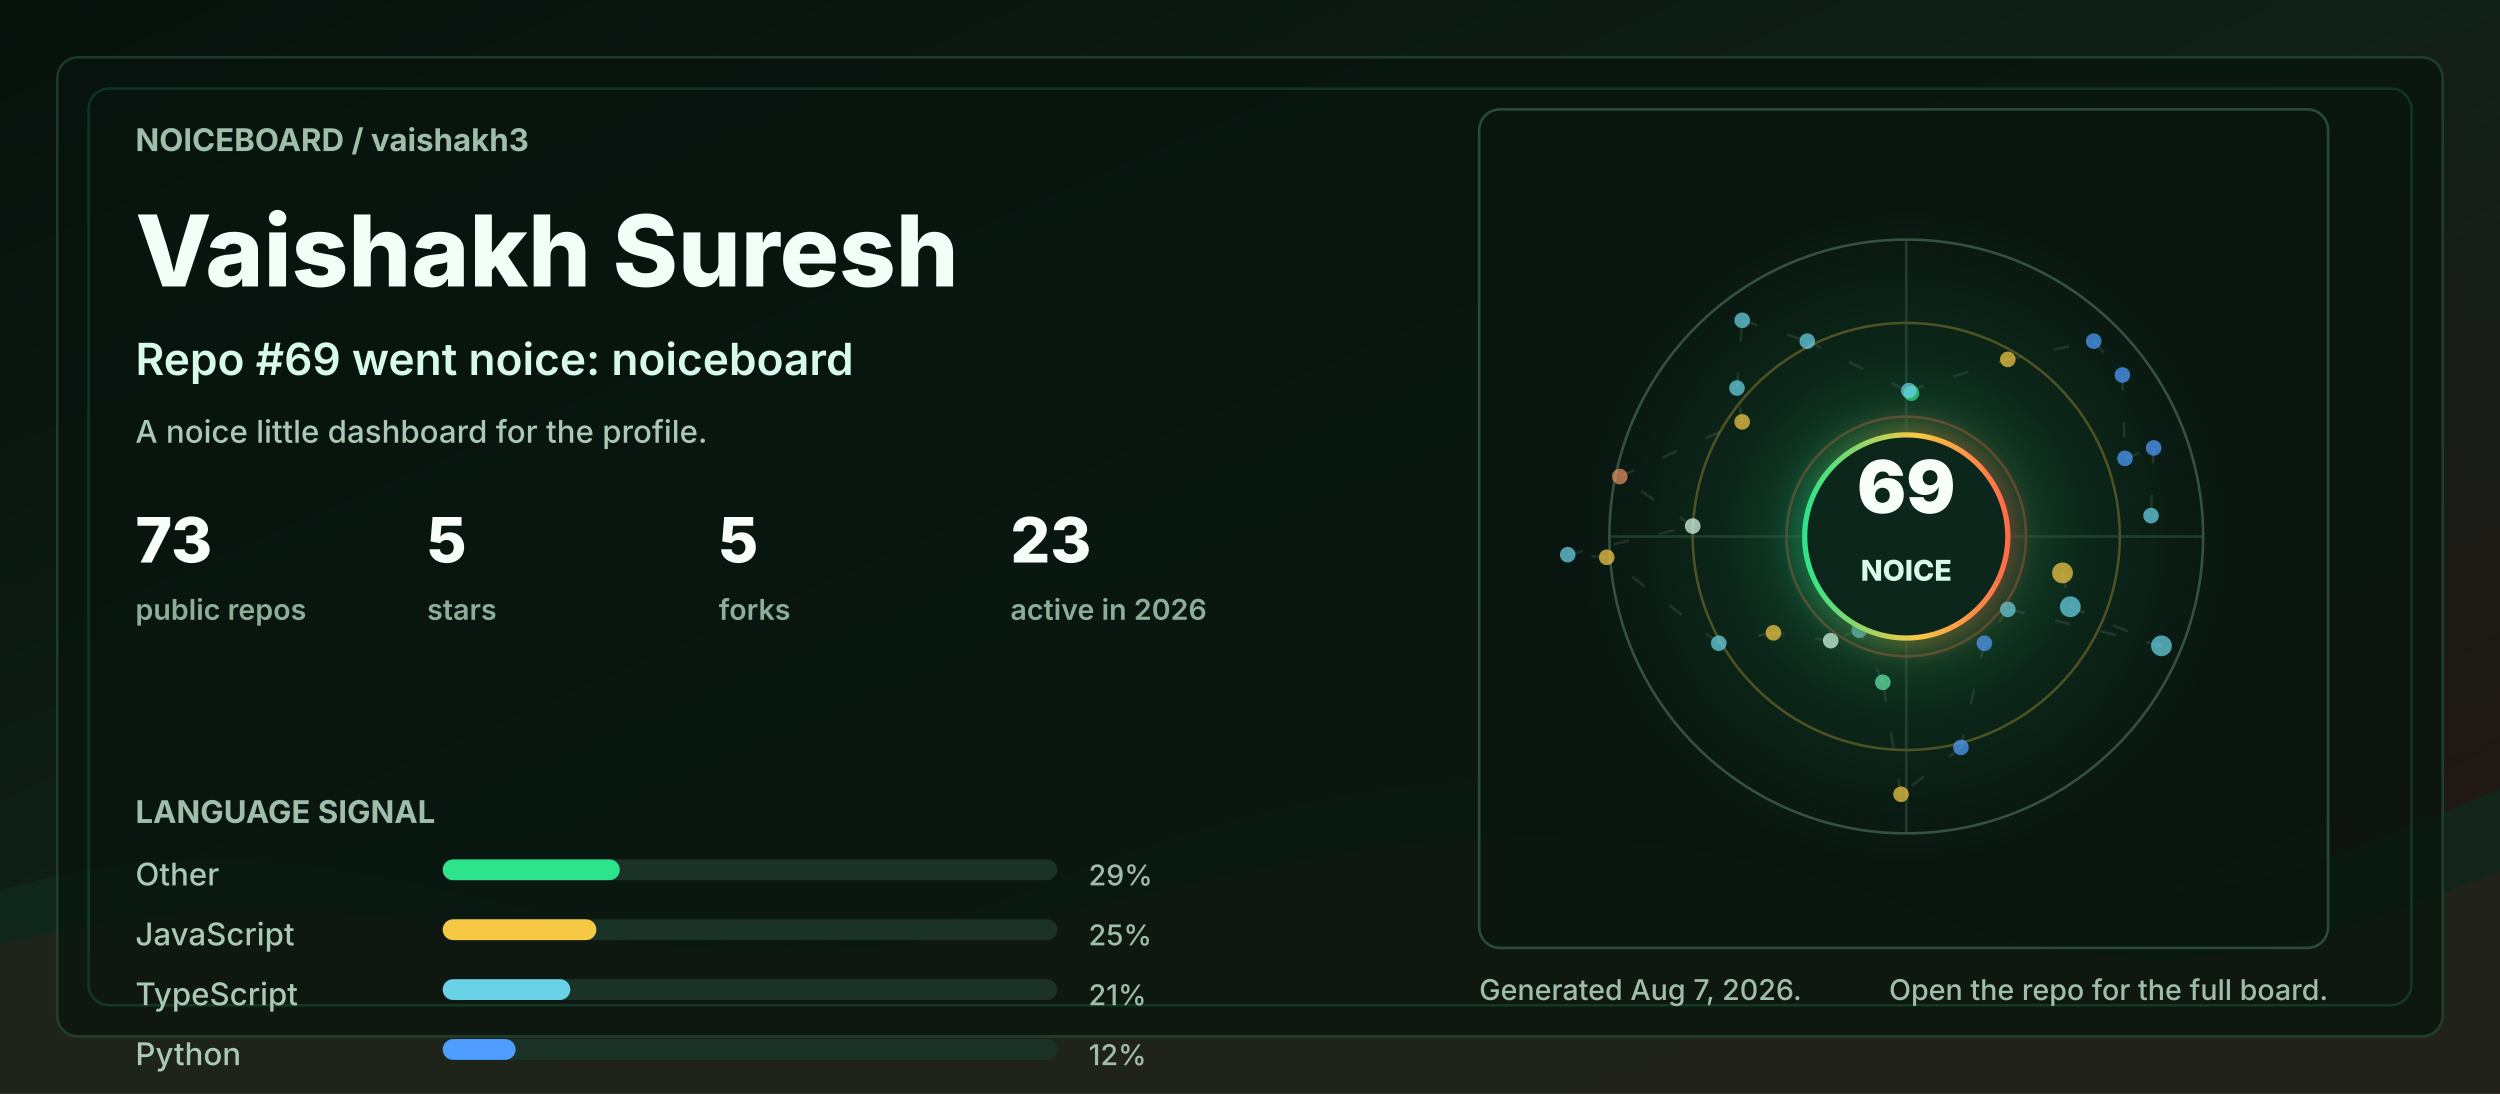
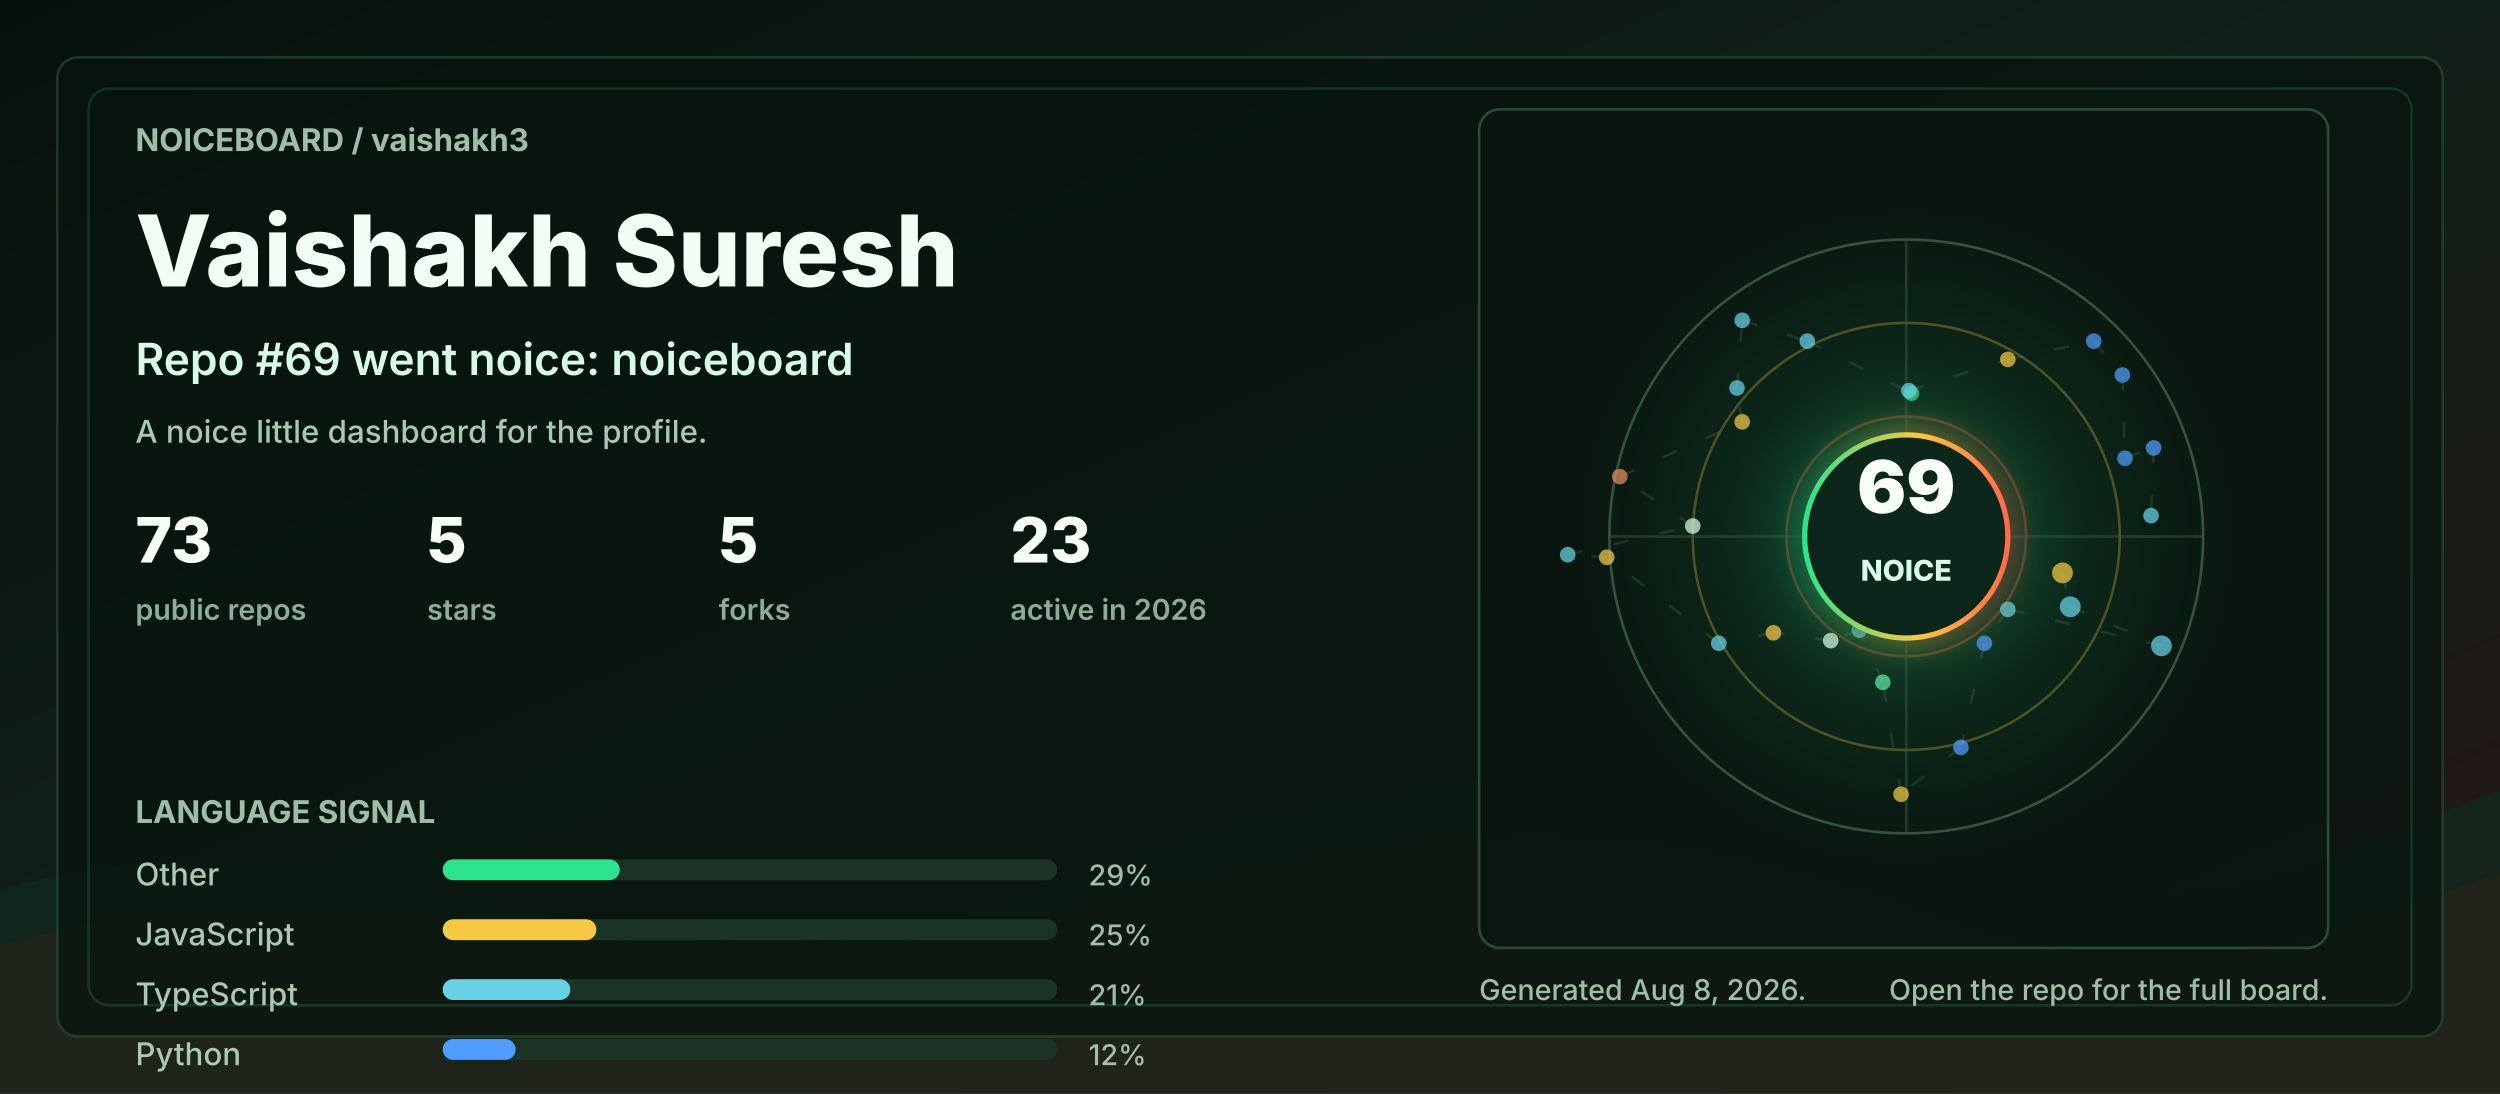
<svg xmlns="http://www.w3.org/2000/svg" width="960" height="420" viewBox="0 0 960 420" role="img" aria-labelledby="title desc">
  <defs>
    <linearGradient id="bg" x1="0" y1="0" x2="1" y2="1">
      <stop offset="0" stop-color="#06110c" />
      <stop offset="0.48" stop-color="#102018" />
      <stop offset="1" stop-color="#251513" />
    </linearGradient>
    <linearGradient id="accent" x1="0" y1="0" x2="1" y2="0">
      <stop offset="0" stop-color="#2de38c" />
      <stop offset="0.55" stop-color="#f6c945" />
      <stop offset="1" stop-color="#ff6b4a" />
    </linearGradient>
    <radialGradient id="halo" cx="50%" cy="50%" r="50%">
      <stop offset="0" stop-color="#2de38c" stop-opacity="0.36" />
      <stop offset="0.55" stop-color="#2de38c" stop-opacity="0.08" />
      <stop offset="1" stop-color="#2de38c" stop-opacity="0" />
    </radialGradient>
    <filter id="softGlow" x="-30%" y="-30%" width="160%" height="160%">
      <feGaussianBlur stdDeviation="6" result="blur" />
      <feMerge>
        <feMergeNode in="blur" />
        <feMergeNode in="SourceGraphic" />
      </feMerge>
    </filter>
    <style>
      .label { fill: #9fbea9; font: 700 12px ui-sans-serif, system-ui, -apple-system, BlinkMacSystemFont, "Segoe UI", sans-serif; letter-spacing: 0; }
      .tiny { fill: #9fbea9; font: 500 11px ui-sans-serif, system-ui, -apple-system, BlinkMacSystemFont, "Segoe UI", sans-serif; letter-spacing: 0; }
      .title { fill: #f2fff7; font: 800 38px ui-sans-serif, system-ui, -apple-system, BlinkMacSystemFont, "Segoe UI", sans-serif; letter-spacing: 0; }
      .subtitle { fill: #d7fbe8; font: 600 17px ui-sans-serif, system-ui, -apple-system, BlinkMacSystemFont, "Segoe UI", sans-serif; letter-spacing: 0; }
      .metric { fill: #f8fff9; font: 800 24px ui-sans-serif, system-ui, -apple-system, BlinkMacSystemFont, "Segoe UI", sans-serif; letter-spacing: 0; }
      .metric-label { fill: #8cad98; font: 600 11px ui-sans-serif, system-ui, -apple-system, BlinkMacSystemFont, "Segoe UI", sans-serif; letter-spacing: 0; }
      .repo { fill: #f8fff9; font: 750 16px ui-sans-serif, system-ui, -apple-system, BlinkMacSystemFont, "Segoe UI", sans-serif; letter-spacing: 0; }
      .muted { fill: #a9c9b4; font: 500 12px ui-sans-serif, system-ui, -apple-system, BlinkMacSystemFont, "Segoe UI", sans-serif; letter-spacing: 0; }
      .ring { animation: ring 9s linear infinite; transform-origin: 692px 206px; }
      .float { animation: float 5s ease-in-out infinite; }
      .pulse { animation: pulse 2.8s ease-in-out infinite; }
      .draw { stroke-dasharray: 6 12; animation: dash 13s linear infinite; }
      @keyframes ring { to { transform: rotate(360deg); } }
      @keyframes dash { to { stroke-dashoffset: -140; } }
      @keyframes pulse { 0%, 100% { opacity: .56; } 50% { opacity: 1; } }
      @keyframes float { 0%, 100% { transform: translateY(0); } 50% { transform: translateY(-7px); } }
      @media (prefers-reduced-motion: reduce) { * { animation: none !important; } }
    </style>
  </defs>
  <rect width="960" height="420" rx="0" fill="url(#bg)" />
  <path d="M0 342 C154 296 244 404 390 344 C520 291 615 284 754 330 C846 361 896 328 960 303 L960 420 L0 420 Z" fill="#10281e" opacity="0.78" />
  <path d="M0 363 C128 326 242 382 362 360 C493 336 581 292 738 350 C845 390 902 354 960 335 L960 420 L0 420 Z" fill="#3b1f17" opacity="0.34" />
  <rect x="22" y="22" width="916" height="376" rx="8" fill="#07130e" opacity="0.72" stroke="#244634" />
  <rect x="34" y="34" width="892" height="352" rx="8" fill="none" stroke="#2de38c" opacity="0.16" />
  <g transform="translate(52 58)">
    <text class="label" x="0" y="0">NOICEBOARD / vaishakh3</text>
    <text class="title" x="0" y="52">Vaishakh Suresh</text>
    <text class="subtitle" x="0" y="86">Repo #69 went noice: noiceboard</text>
    <text class="muted" x="0" y="112">A noice little dashboard for the profile.</text>
    <g transform="translate(0 158)">
      <g transform="translate(0 0)">
        <text class="metric" x="0" y="0">73</text>
        <text class="metric-label" x="0" y="22">public repos</text>
      </g>
      <g transform="translate(112 0)">
        <text class="metric" x="0" y="0">5</text>
        <text class="metric-label" x="0" y="22">stars</text>
      </g>
      <g transform="translate(224 0)">
        <text class="metric" x="0" y="0">5</text>
        <text class="metric-label" x="0" y="22">forks</text>
      </g>
      <g transform="translate(336 0)">
        <text class="metric" x="0" y="0">23</text>
        <text class="metric-label" x="0" y="22">active in 2026</text>
      </g>
    </g>
    <g transform="translate(0 258)">
      <text class="label" x="0" y="0">LANGUAGE SIGNAL</text>
      <g transform="translate(0 24)">
        <text class="muted" x="0" y="0">Other</text>
        <rect x="118" y="-10" width="236" height="8" rx="4" fill="#1a3326" />
        <rect x="118" y="-10" width="68" height="8" rx="4" fill="#2de38c" />
        <text class="tiny" x="366" y="0">29%</text>
      </g>
      <g transform="translate(0 47)">
        <text class="muted" x="0" y="0">JavaScript</text>
        <rect x="118" y="-10" width="236" height="8" rx="4" fill="#1a3326" />
        <rect x="118" y="-10" width="59" height="8" rx="4" fill="#f6c945" />
        <text class="tiny" x="366" y="0">25%</text>
      </g>
      <g transform="translate(0 70)">
        <text class="muted" x="0" y="0">TypeScript</text>
        <rect x="118" y="-10" width="236" height="8" rx="4" fill="#1a3326" />
        <rect x="118" y="-10" width="49" height="8" rx="4" fill="#69d2e7" />
        <text class="tiny" x="366" y="0">21%</text>
      </g>
      <g transform="translate(0 93)">
        <text class="muted" x="0" y="0">Python</text>
        <rect x="118" y="-10" width="236" height="8" rx="4" fill="#1a3326" />
        <rect x="118" y="-10" width="28" height="8" rx="4" fill="#4f9dff" />
        <text class="tiny" x="366" y="0">12%</text>
      </g>
    </g>
  </g>
  <g transform="translate(568 42)">
    <rect x="0" y="0" width="326" height="322" rx="8" fill="#08160f" opacity="0.82" stroke="#315642" />
    <circle cx="164" cy="164" r="126" fill="url(#halo)" class="pulse" />
    <circle cx="164" cy="164" r="114" fill="none" stroke="#34523f" stroke-width="1" />
    <circle cx="164" cy="164" r="82" fill="none" stroke="#f6c945" stroke-opacity="0.28" stroke-width="1" class="ring" />
    <circle cx="164" cy="164" r="46" fill="none" stroke="#ff6b4a" stroke-opacity="0.28" stroke-width="1" class="ring" />
    <line x1="50" y1="164" x2="278" y2="164" stroke="#315642" stroke-opacity="0.55" />
    <line x1="164" y1="50" x2="164" y2="278" stroke="#315642" stroke-opacity="0.55" />
    <line x1="224" y1="178" x2="227" y2="191" stroke="#5c7e68" stroke-opacity="0.24" stroke-width="1" class="draw" />
    <line x1="227" y1="191" x2="262" y2="206" stroke="#5c7e68" stroke-opacity="0.24" stroke-width="1" class="draw" />
    <line x1="262" y1="206" x2="203" y2="192" stroke="#5c7e68" stroke-opacity="0.24" stroke-width="1" class="draw" />
    <line x1="203" y1="192" x2="194" y2="205" stroke="#5c7e68" stroke-opacity="0.24" stroke-width="1" class="draw" />
    <line x1="194" y1="205" x2="185" y2="245" stroke="#5c7e68" stroke-opacity="0.24" stroke-width="1" class="draw" />
    <line x1="185" y1="245" x2="162" y2="263" stroke="#5c7e68" stroke-opacity="0.24" stroke-width="1" class="draw" />
    <line x1="162" y1="263" x2="155" y2="220" stroke="#5c7e68" stroke-opacity="0.24" stroke-width="1" class="draw" />
    <line x1="155" y1="220" x2="146" y2="200" stroke="#5c7e68" stroke-opacity="0.24" stroke-width="1" class="draw" />
    <line x1="146" y1="200" x2="135" y2="204" stroke="#5c7e68" stroke-opacity="0.24" stroke-width="1" class="draw" />
    <line x1="135" y1="204" x2="113" y2="201" stroke="#5c7e68" stroke-opacity="0.24" stroke-width="1" class="draw" />
    <line x1="113" y1="201" x2="92" y2="205" stroke="#5c7e68" stroke-opacity="0.24" stroke-width="1" class="draw" />
    <line x1="92" y1="205" x2="49" y2="172" stroke="#5c7e68" stroke-opacity="0.24" stroke-width="1" class="draw" />
    <line x1="49" y1="172" x2="34" y2="171" stroke="#5c7e68" stroke-opacity="0.24" stroke-width="1" class="draw" />
    <line x1="34" y1="171" x2="82" y2="160" stroke="#5c7e68" stroke-opacity="0.24" stroke-width="1" class="draw" />
    <line x1="82" y1="160" x2="54" y2="141" stroke="#5c7e68" stroke-opacity="0.24" stroke-width="1" class="draw" />
    <line x1="54" y1="141" x2="101" y2="120" stroke="#5c7e68" stroke-opacity="0.24" stroke-width="1" class="draw" />
    <line x1="101" y1="120" x2="99" y2="107" stroke="#5c7e68" stroke-opacity="0.24" stroke-width="1" class="draw" />
    <line x1="99" y1="107" x2="101" y2="81" stroke="#5c7e68" stroke-opacity="0.24" stroke-width="1" class="draw" />
    <line x1="101" y1="81" x2="126" y2="89" stroke="#5c7e68" stroke-opacity="0.24" stroke-width="1" class="draw" />
    <line x1="126" y1="89" x2="166" y2="109" stroke="#5c7e68" stroke-opacity="0.24" stroke-width="1" class="draw" />
    <line x1="166" y1="109" x2="165" y2="108" stroke="#5c7e68" stroke-opacity="0.24" stroke-width="1" class="draw" />
    <line x1="165" y1="108" x2="203" y2="96" stroke="#5c7e68" stroke-opacity="0.24" stroke-width="1" class="draw" />
    <line x1="203" y1="96" x2="236" y2="89" stroke="#5c7e68" stroke-opacity="0.24" stroke-width="1" class="draw" />
    <line x1="236" y1="89" x2="247" y2="102" stroke="#5c7e68" stroke-opacity="0.24" stroke-width="1" class="draw" />
    <line x1="247" y1="102" x2="248" y2="134" stroke="#5c7e68" stroke-opacity="0.24" stroke-width="1" class="draw" />
    <line x1="248" y1="134" x2="259" y2="130" stroke="#5c7e68" stroke-opacity="0.24" stroke-width="1" class="draw" />
    <line x1="259" y1="130" x2="258" y2="156" stroke="#5c7e68" stroke-opacity="0.24" stroke-width="1" class="draw" />
    <circle cx="224" cy="178" r="4" fill="#f6c945" opacity="0.72" class="pulse" />
    <circle cx="227" cy="191" r="4" fill="#69d2e7" opacity="0.72" class="" />
    <circle cx="262" cy="206" r="4" fill="#69d2e7" opacity="0.72" class="" />
    <circle cx="203" cy="192" r="3" fill="#69d2e7" opacity="0.72" class="pulse" />
    <circle cx="194" cy="205" r="3" fill="#4f9dff" opacity="0.72" class="" />
    <circle cx="185" cy="245" r="3" fill="#4f9dff" opacity="0.72" class="" />
    <circle cx="162" cy="263" r="3" fill="#f6c945" opacity="0.72" class="pulse" />
    <circle cx="155" cy="220" r="3" fill="#63e6a4" opacity="0.72" class="" />
    <circle cx="146" cy="200" r="3" fill="#69d2e7" opacity="0.72" class="" />
    <circle cx="135" cy="204" r="3" fill="#d7fbe8" opacity="0.72" class="pulse" />
    <circle cx="113" cy="201" r="3" fill="#f6c945" opacity="0.72" class="" />
    <circle cx="92" cy="205" r="3" fill="#69d2e7" opacity="0.72" class="" />
    <circle cx="49" cy="172" r="3" fill="#f6c945" opacity="0.72" class="pulse" />
    <circle cx="34" cy="171" r="3" fill="#69d2e7" opacity="0.72" class="" />
    <circle cx="82" cy="160" r="3" fill="#d7fbe8" opacity="0.72" class="" />
    <circle cx="54" cy="141" r="3" fill="#e58f65" opacity="0.72" class="pulse" />
    <circle cx="101" cy="120" r="3" fill="#f6c945" opacity="0.72" class="" />
    <circle cx="99" cy="107" r="3" fill="#69d2e7" opacity="0.72" class="" />
    <circle cx="101" cy="81" r="3" fill="#69d2e7" opacity="0.72" class="pulse" />
    <circle cx="126" cy="89" r="3" fill="#69d2e7" opacity="0.72" class="" />
    <circle cx="166" cy="109" r="3" fill="#2de38c" opacity="0.72" class="" />
    <circle cx="165" cy="108" r="3" fill="#69d2e7" opacity="0.72" class="pulse" />
    <circle cx="203" cy="96" r="3" fill="#f6c945" opacity="0.72" class="" />
    <circle cx="236" cy="89" r="3" fill="#4f9dff" opacity="0.72" class="" />
    <circle cx="247" cy="102" r="3" fill="#4f9dff" opacity="0.72" class="pulse" />
    <circle cx="248" cy="134" r="3" fill="#4f9dff" opacity="0.72" class="" />
    <circle cx="259" cy="130" r="3" fill="#4f9dff" opacity="0.72" class="" />
    <circle cx="258" cy="156" r="3" fill="#69d2e7" opacity="0.72" class="pulse" />
    <g class="float">
      <circle cx="164" cy="164" r="39" fill="#0e261b" stroke="url(#accent)" stroke-width="2" filter="url(#softGlow)" />
      <text x="164" y="155" fill="#f8fff9" text-anchor="middle" font-family="ui-sans-serif, system-ui, -apple-system, BlinkMacSystemFont, Segoe UI, sans-serif" font-size="28" font-weight="900" letter-spacing="0">69</text>
      <text x="164" y="181" fill="#d7fbe8" text-anchor="middle" font-family="ui-sans-serif, system-ui, -apple-system, BlinkMacSystemFont, Segoe UI, sans-serif" font-size="11" font-weight="800" letter-spacing="0">NOICE</text>
    </g>
  </g>
  <g transform="translate(568 384)">
-     <text class="tiny" x="0" y="0">Generated Aug 7, 2026.</text>
+     <text class="tiny" x="0" y="0">Generated Aug 8, 2026.</text>
    <text class="tiny" x="326" y="0" text-anchor="end">Open the repo for the full board.</text>
  </g>
</svg>
